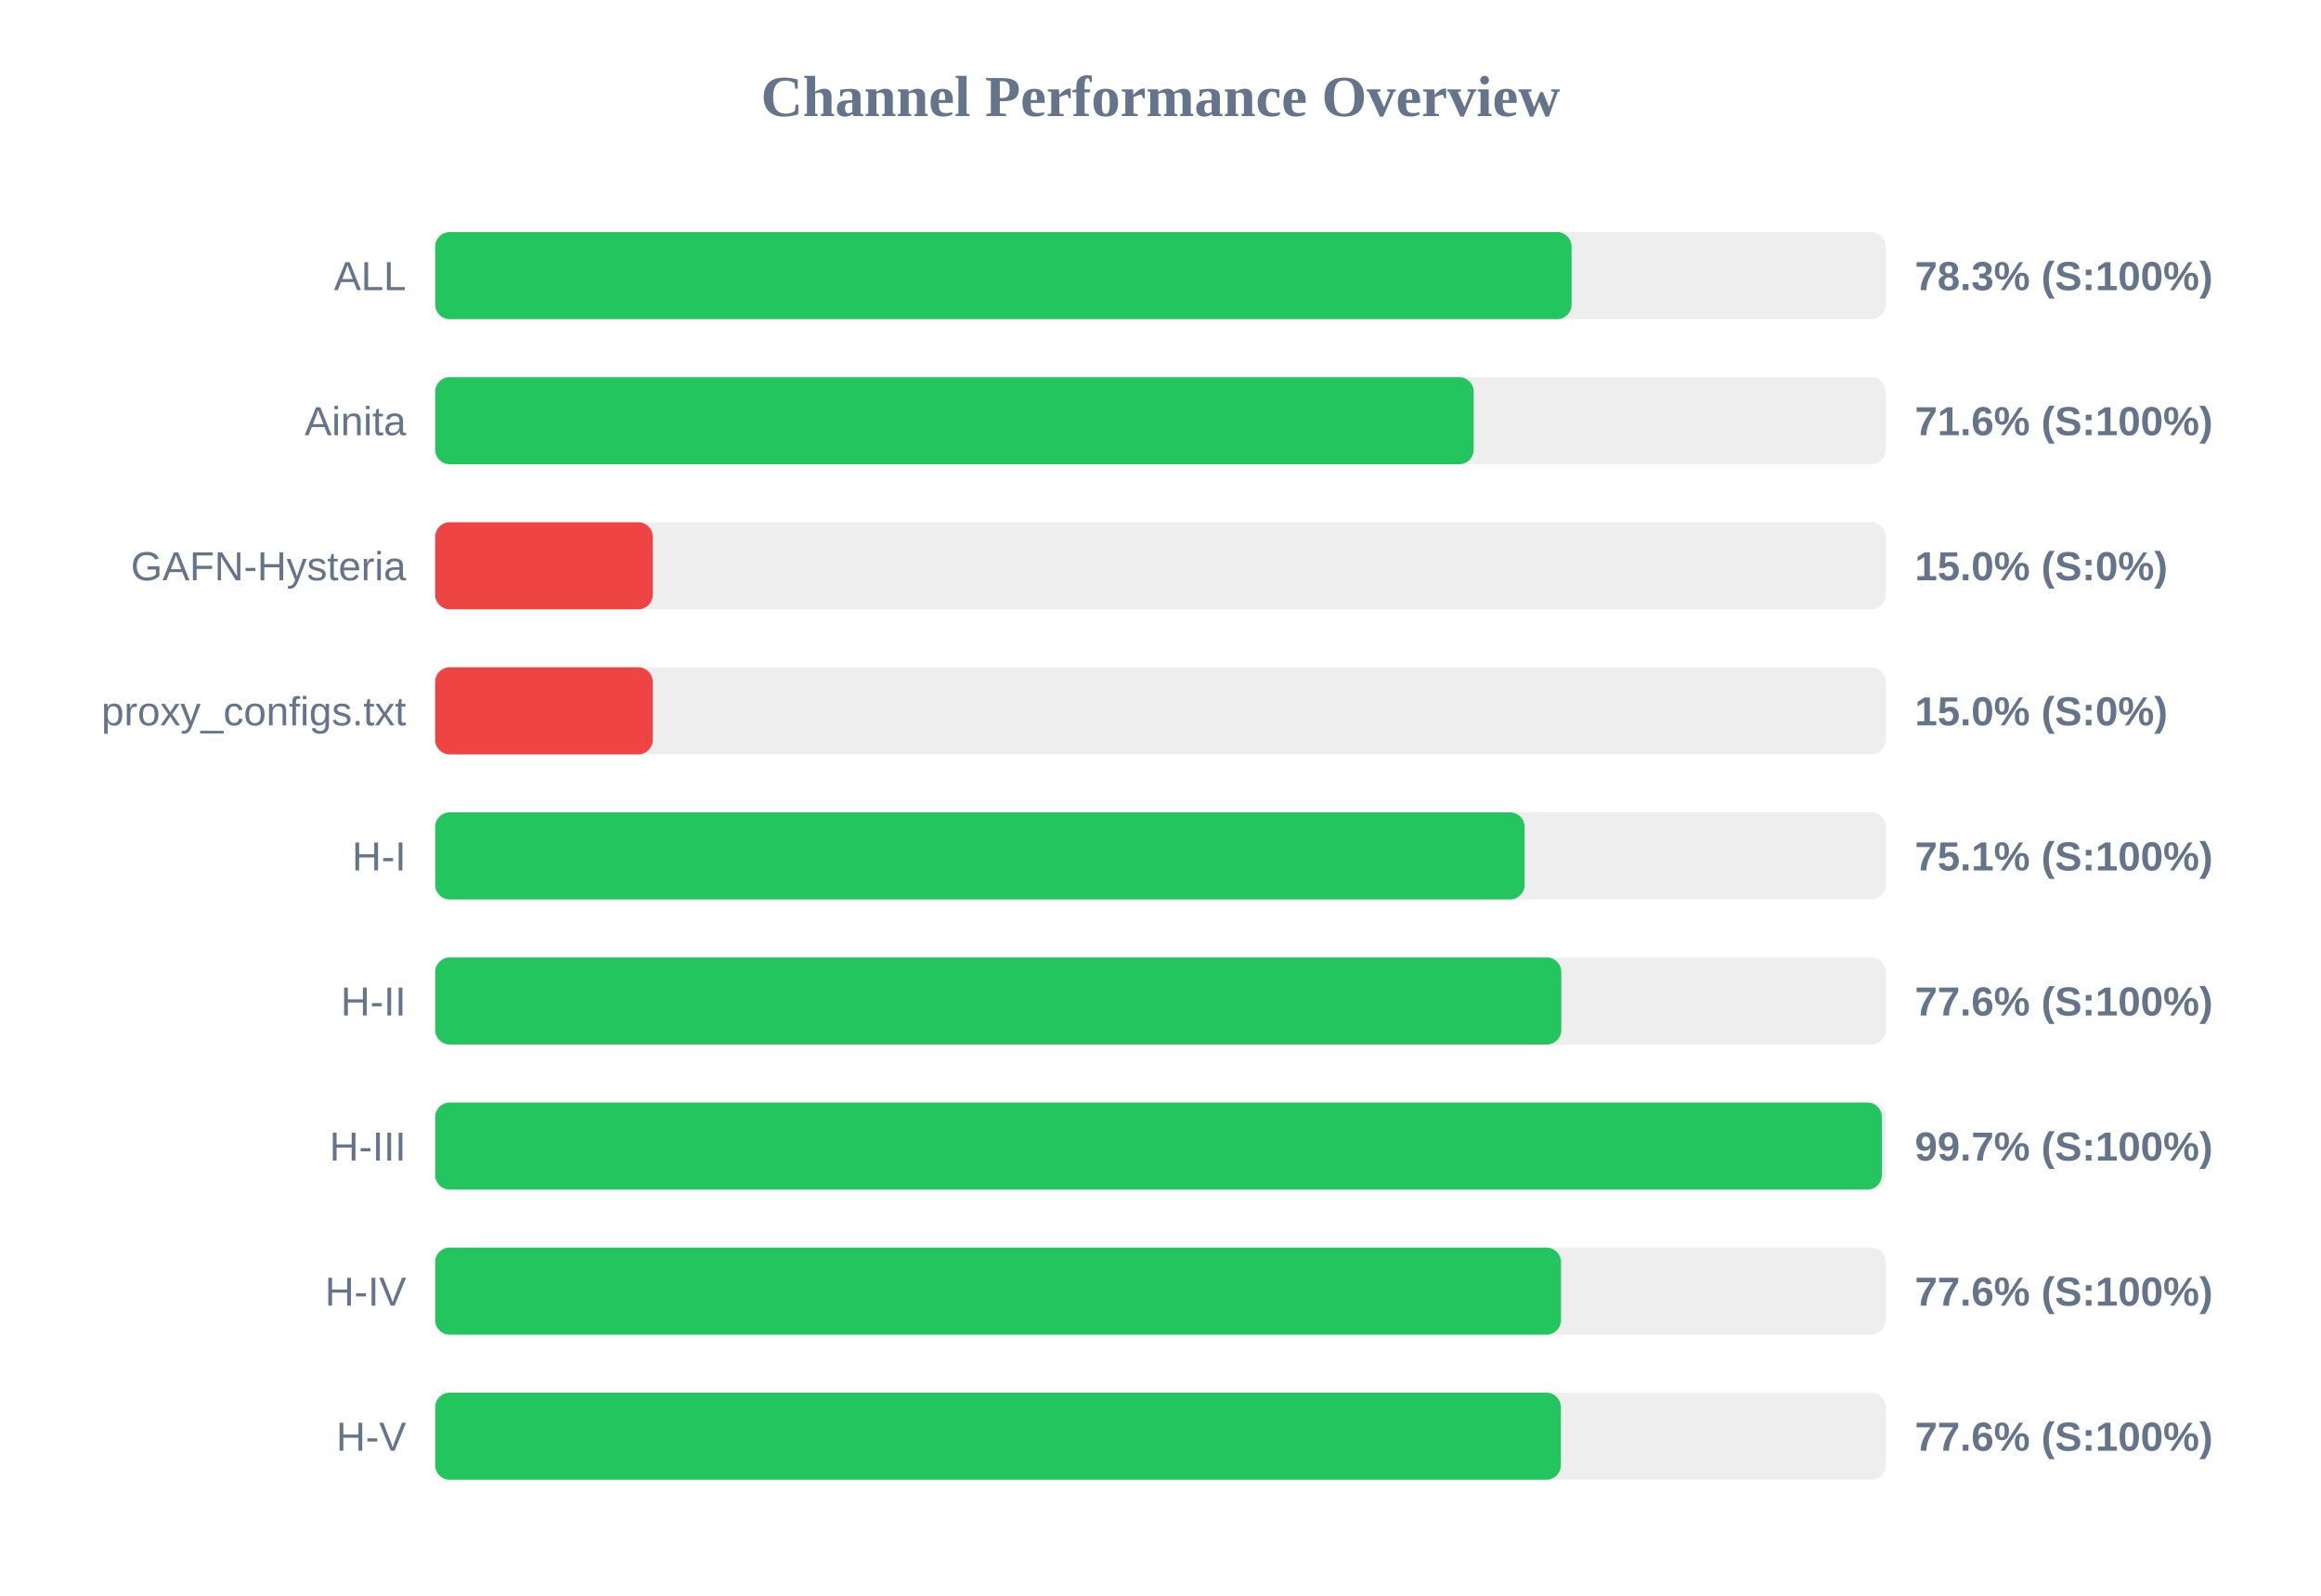
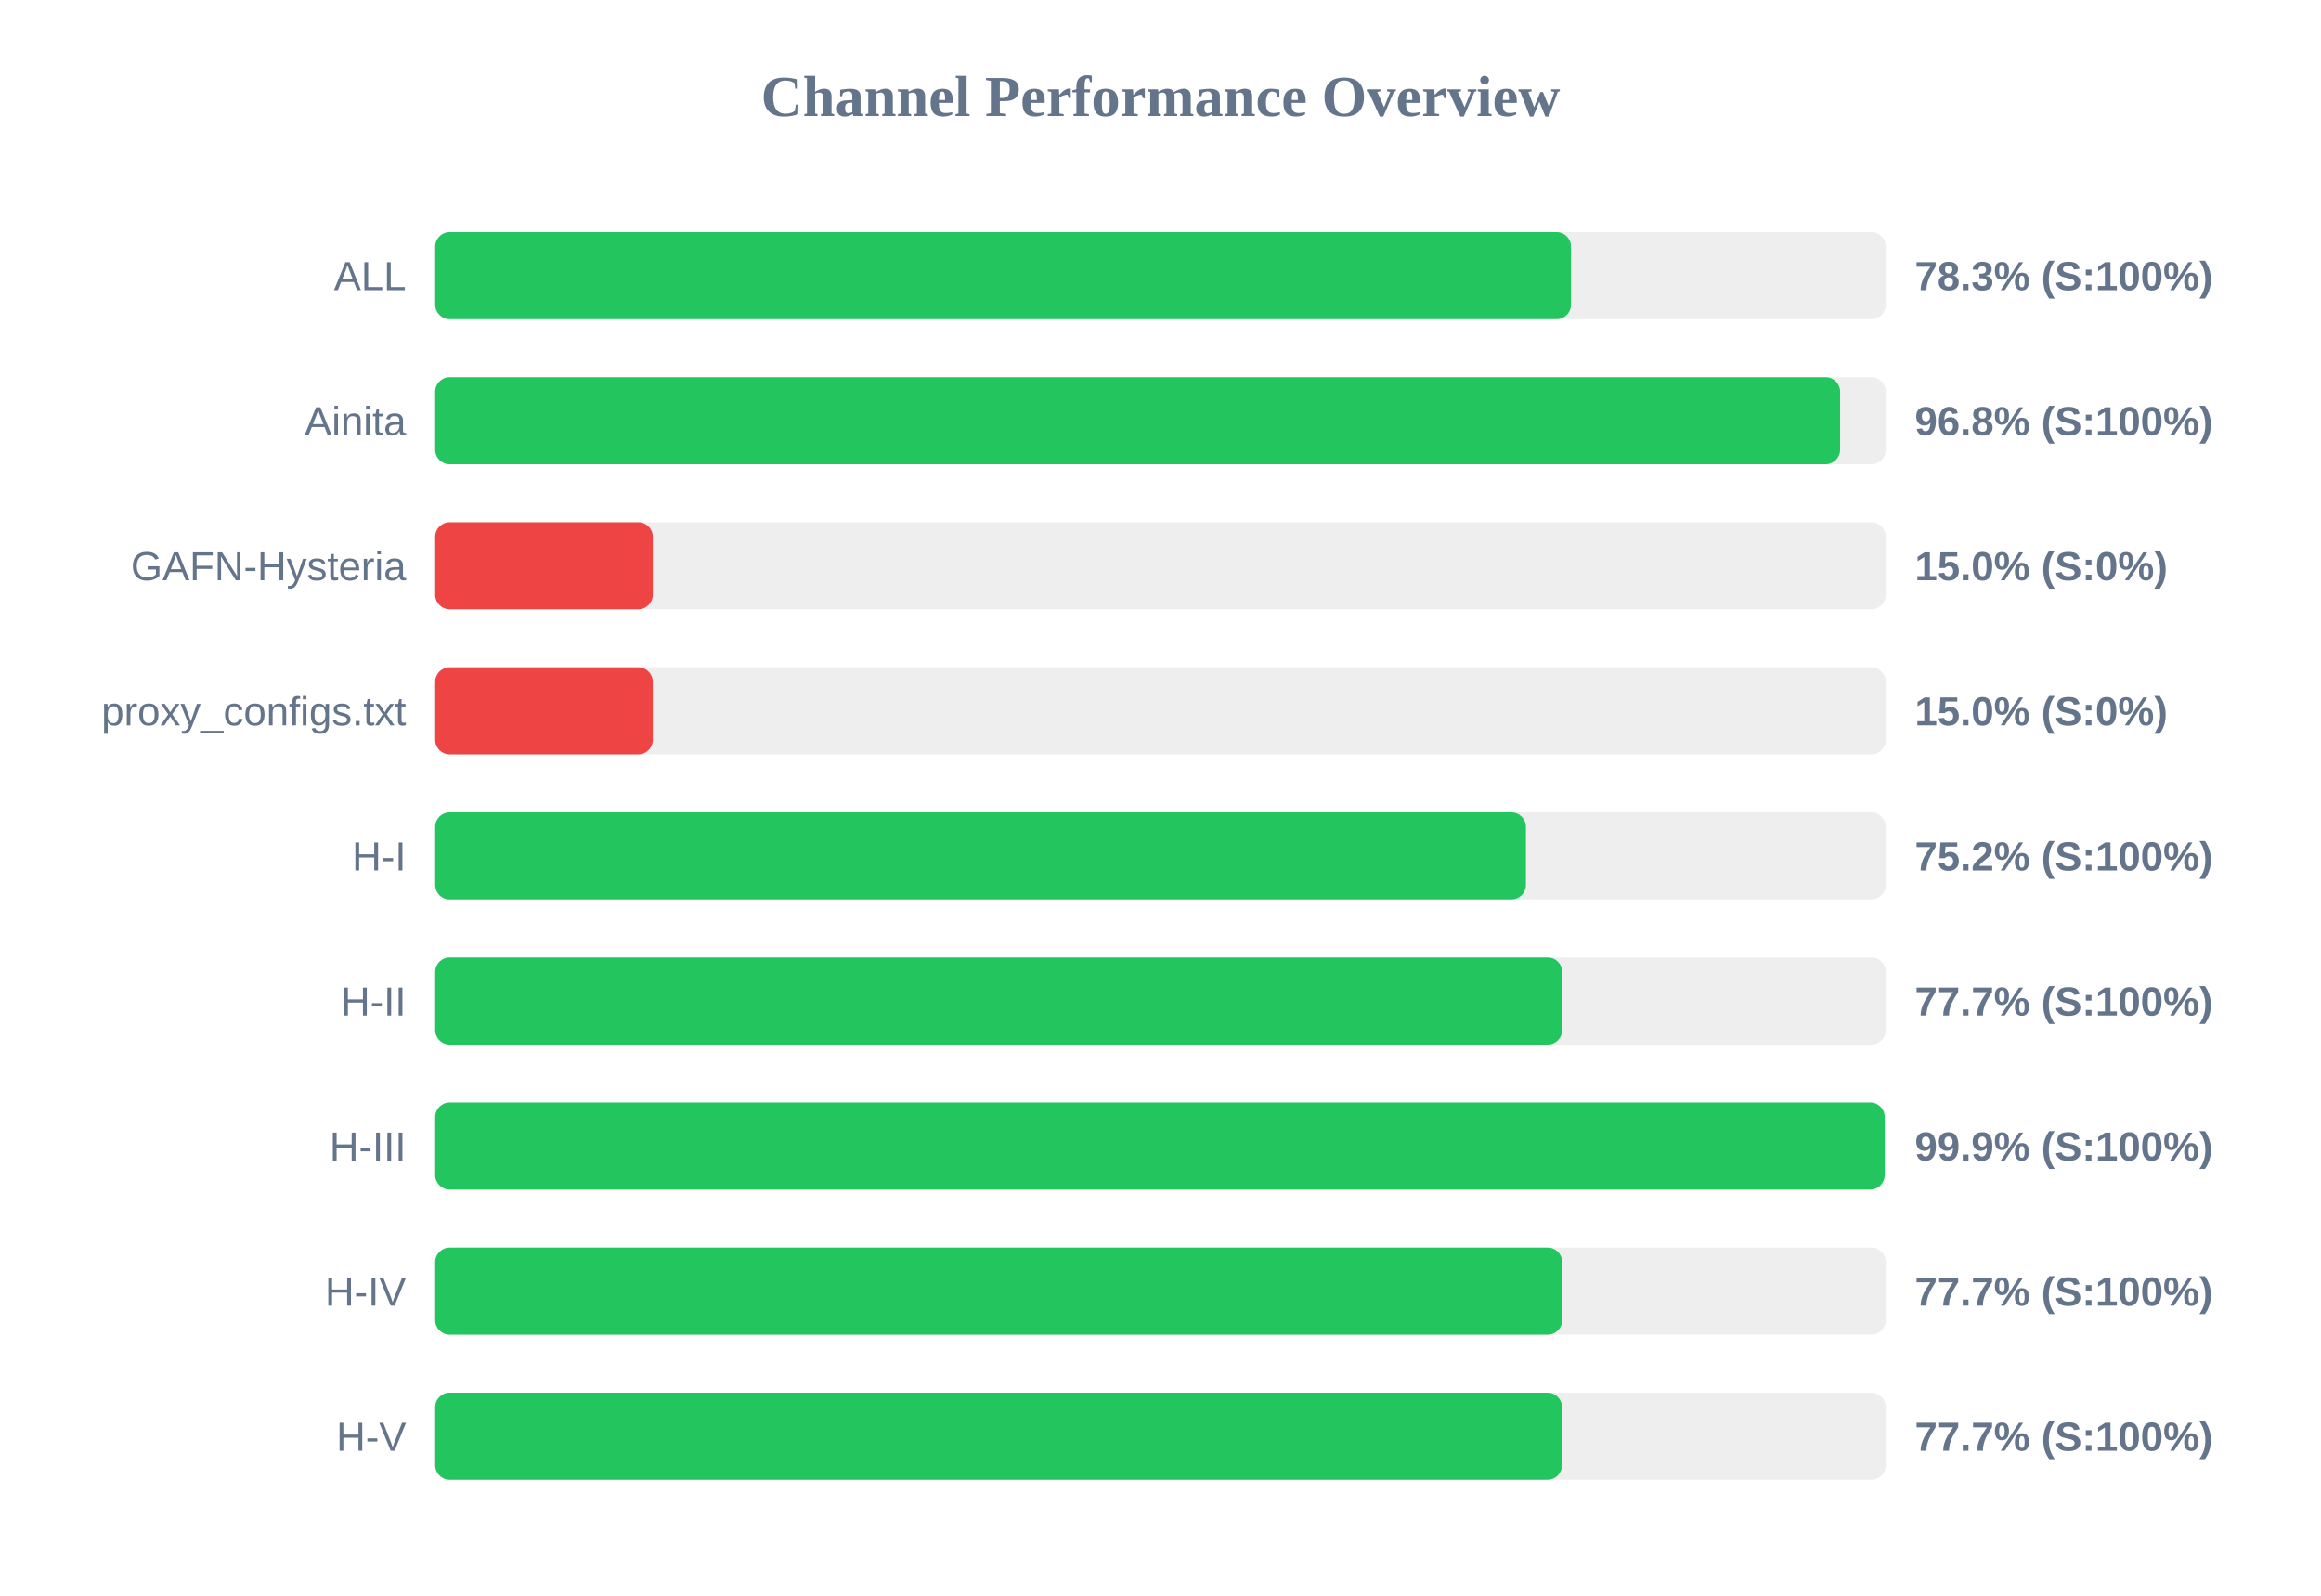
<svg xmlns="http://www.w3.org/2000/svg" width="800" height="550" version="1.1">
  <style>
        .row { font: 14px Arial; fill: #64748b; }
        .score { font: bold 14px Arial; fill: #64748b; }
    </style>
  <text x="400" y="40" text-anchor="middle" font-size="20px" font-weight="bold" fill="#64748b">Channel Performance Overview</text>
  <rect x="150" y="80" width="500" height="30" fill="#eee" rx="5" />
-   <rect x="150" y="80" width="391.7" height="30" fill="#22c55e" rx="5" />
+   <rect x="150" y="80" width="391.5" height="30" fill="#22c55e" rx="5" />
  <text x="140" y="100" text-anchor="end" class="row">ALL</text>
  <text x="660" y="100" text-anchor="start" class="score">78.3% (S:100%)</text>
  <rect x="150" y="130" width="500" height="30" fill="#eee" rx="5" />
-   <rect x="150" y="130" width="357.95" height="30" fill="#22c55e" rx="5" />
+   <rect x="150" y="130" width="484.25" height="30" fill="#22c55e" rx="5" />
  <text x="140" y="150" text-anchor="end" class="row">Ainita</text>
-   <text x="660" y="150" text-anchor="start" class="score">71.6% (S:100%)</text>
+   <text x="660" y="150" text-anchor="start" class="score">96.8% (S:100%)</text>
  <rect x="150" y="180" width="500" height="30" fill="#eee" rx="5" />
  <rect x="150" y="180" width="75.0" height="30" fill="#ef4444" rx="5" />
  <text x="140" y="200" text-anchor="end" class="row">GAFN-Hysteria</text>
  <text x="660" y="200" text-anchor="start" class="score">15.0% (S:0%)</text>
  <rect x="150" y="230" width="500" height="30" fill="#eee" rx="5" />
  <rect x="150" y="230" width="75.0" height="30" fill="#ef4444" rx="5" />
  <text x="140" y="250" text-anchor="end" class="row">proxy_configs.txt</text>
  <text x="660" y="250" text-anchor="start" class="score">15.0% (S:0%)</text>
  <rect x="150" y="280" width="500" height="30" fill="#eee" rx="5" />
-   <rect x="150" y="280" width="375.5" height="30" fill="#22c55e" rx="5" />
+   <rect x="150" y="280" width="375.95" height="30" fill="#22c55e" rx="5" />
  <text x="140" y="300" text-anchor="end" class="row">H-I</text>
-   <text x="660" y="300" text-anchor="start" class="score">75.1% (S:100%)</text>
+   <text x="660" y="300" text-anchor="start" class="score">75.2% (S:100%)</text>
  <rect x="150" y="330" width="500" height="30" fill="#eee" rx="5" />
-   <rect x="150" y="330" width="388.15" height="30" fill="#22c55e" rx="5" />
+   <rect x="150" y="330" width="388.45" height="30" fill="#22c55e" rx="5" />
  <text x="140" y="350" text-anchor="end" class="row">H-II</text>
-   <text x="660" y="350" text-anchor="start" class="score">77.6% (S:100%)</text>
+   <text x="660" y="350" text-anchor="start" class="score">77.7% (S:100%)</text>
  <rect x="150" y="380" width="500" height="30" fill="#eee" rx="5" />
-   <rect x="150" y="380" width="498.65" height="30" fill="#22c55e" rx="5" />
+   <rect x="150" y="380" width="499.6" height="30" fill="#22c55e" rx="5" />
  <text x="140" y="400" text-anchor="end" class="row">H-III</text>
-   <text x="660" y="400" text-anchor="start" class="score">99.7% (S:100%)</text>
+   <text x="660" y="400" text-anchor="start" class="score">99.9% (S:100%)</text>
  <rect x="150" y="430" width="500" height="30" fill="#eee" rx="5" />
-   <rect x="150" y="430" width="388.05" height="30" fill="#22c55e" rx="5" />
+   <rect x="150" y="430" width="388.45" height="30" fill="#22c55e" rx="5" />
  <text x="140" y="450" text-anchor="end" class="row">H-IV</text>
-   <text x="660" y="450" text-anchor="start" class="score">77.6% (S:100%)</text>
+   <text x="660" y="450" text-anchor="start" class="score">77.7% (S:100%)</text>
  <rect x="150" y="480" width="500" height="30" fill="#eee" rx="5" />
-   <rect x="150" y="480" width="388.0" height="30" fill="#22c55e" rx="5" />
+   <rect x="150" y="480" width="388.4" height="30" fill="#22c55e" rx="5" />
  <text x="140" y="500" text-anchor="end" class="row">H-V</text>
-   <text x="660" y="500" text-anchor="start" class="score">77.6% (S:100%)</text>
+   <text x="660" y="500" text-anchor="start" class="score">77.7% (S:100%)</text>
</svg>
